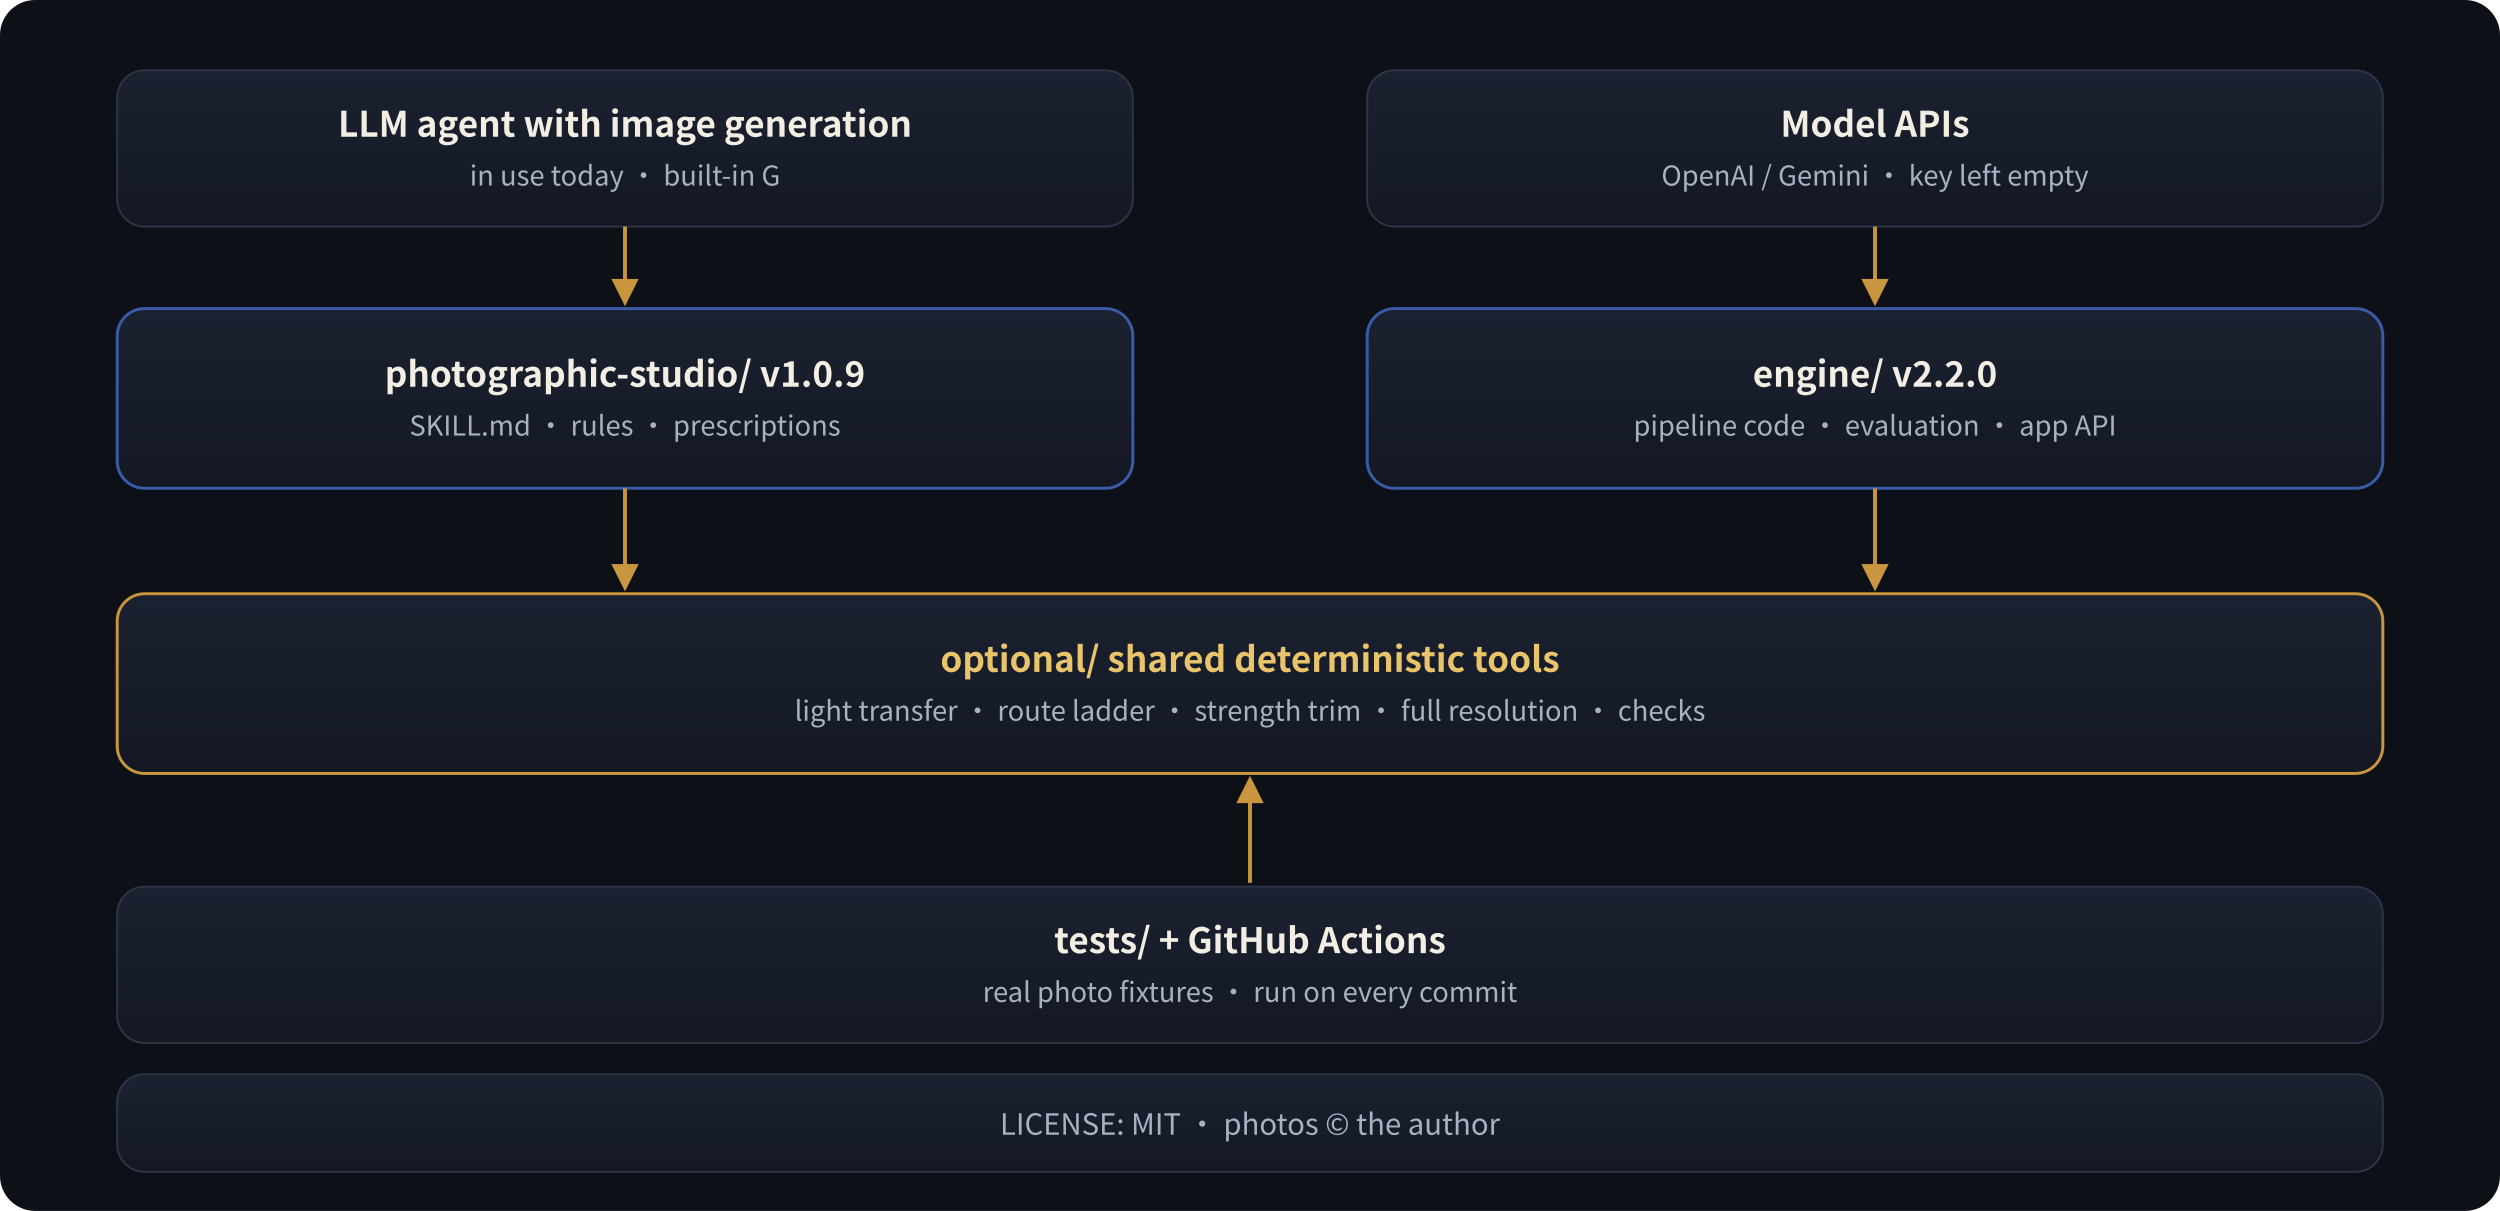
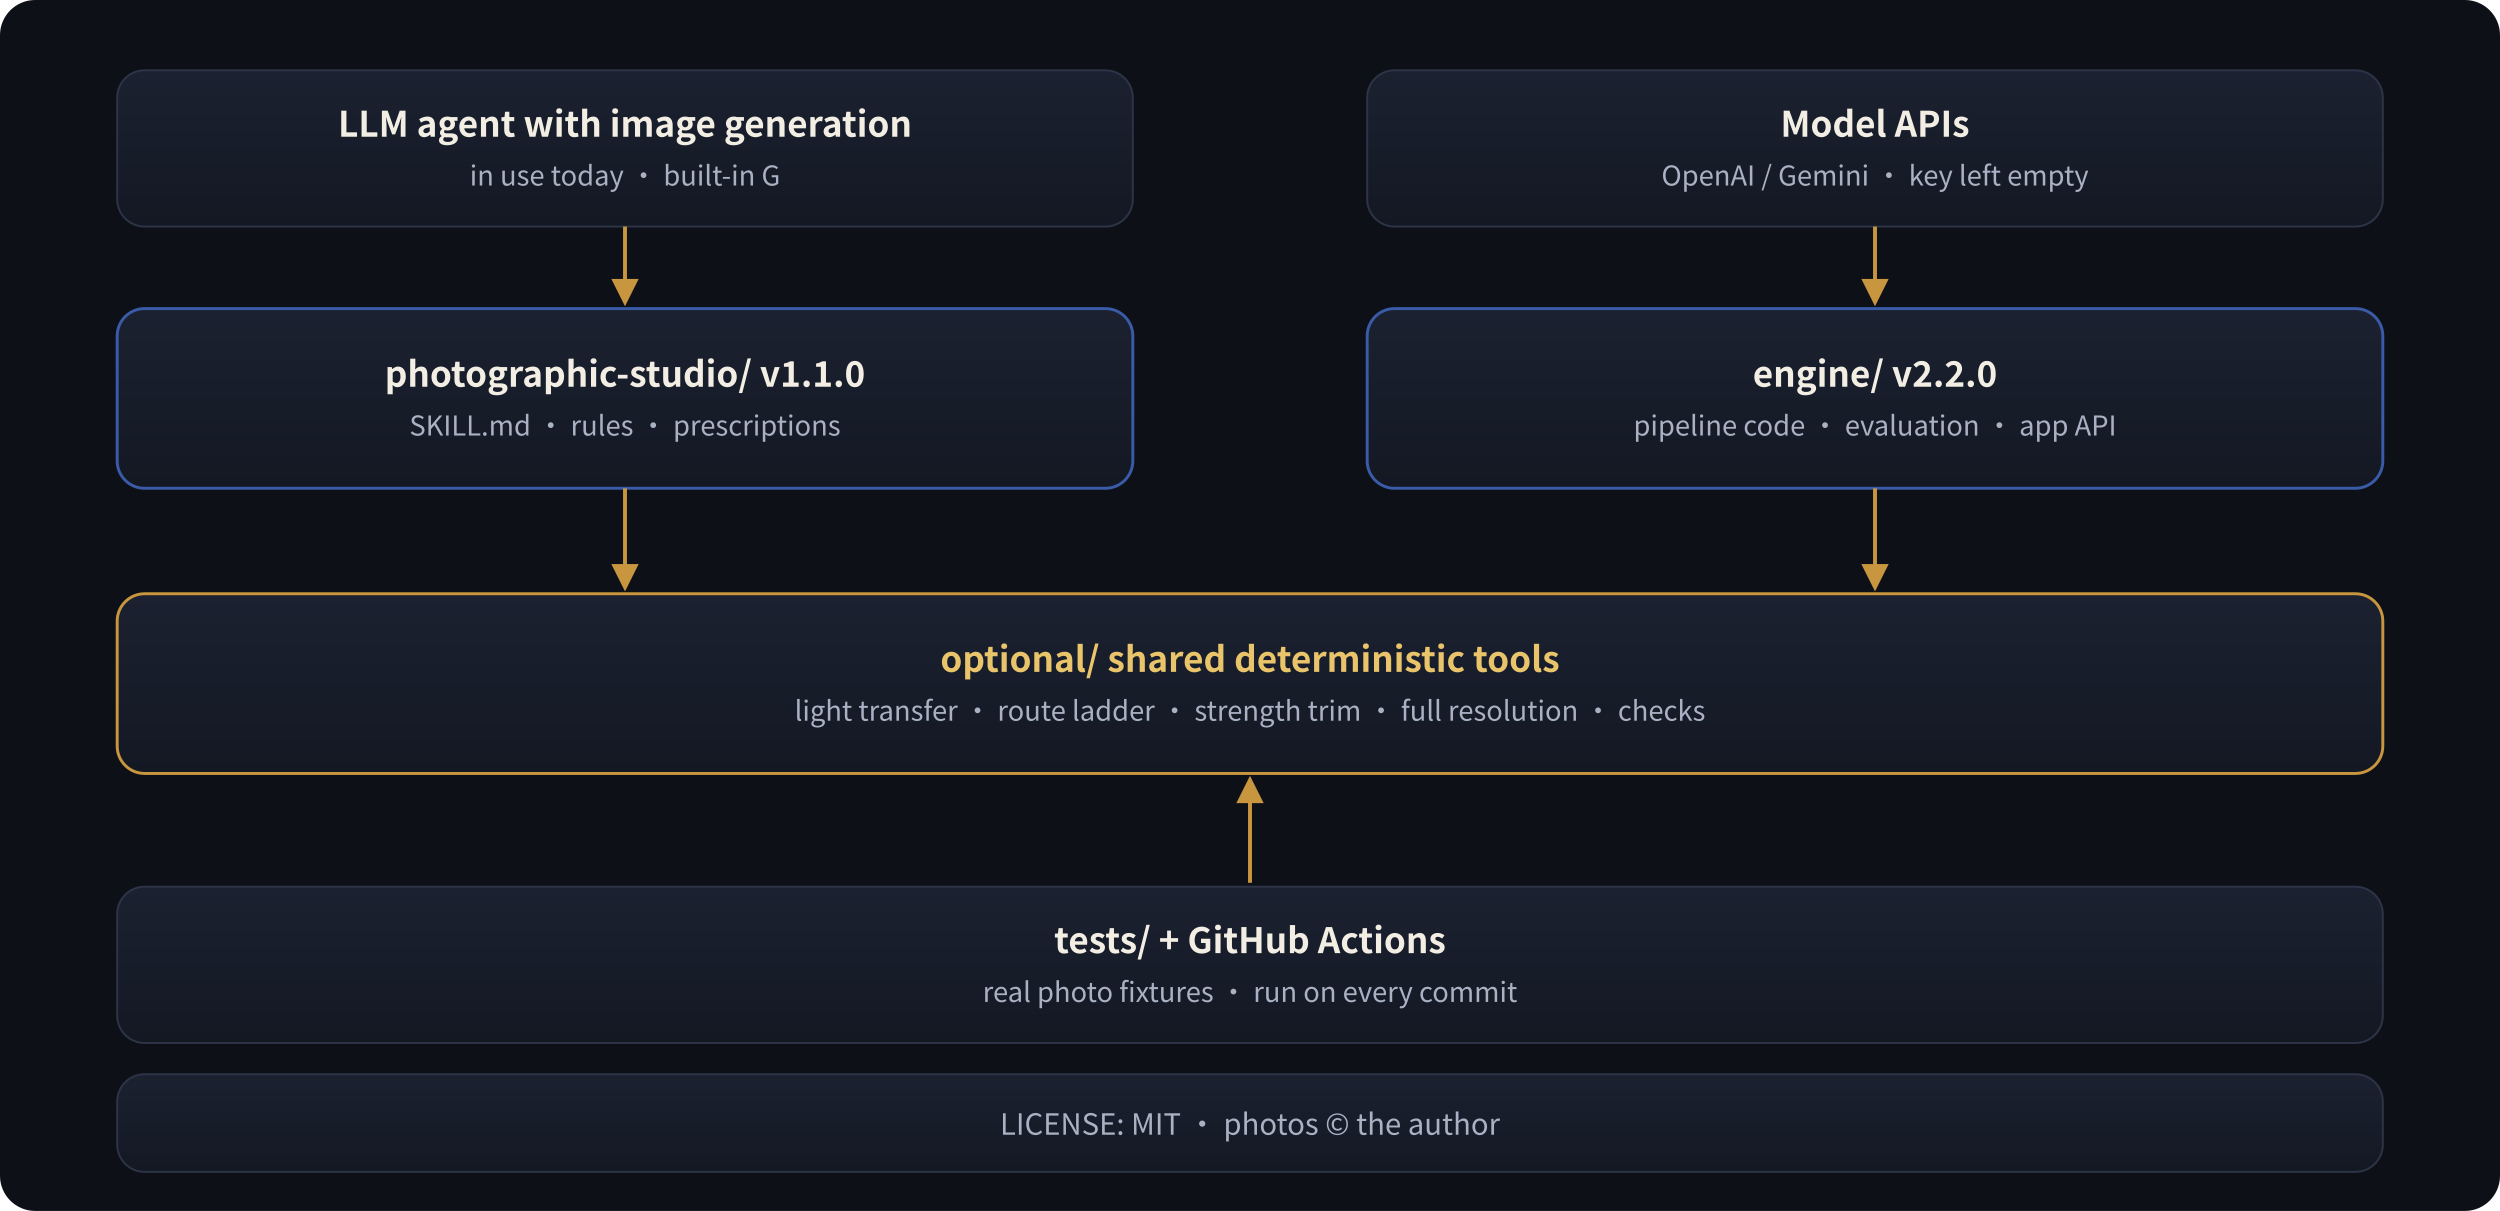
<svg xmlns="http://www.w3.org/2000/svg" width="1280" height="620" viewBox="0 0 1280 620">
  <defs>
    <linearGradient id="card" x1="0" y1="0" x2="0" y2="1">
      <stop offset="0" stop-color="#1b2130" />
      <stop offset="1" stop-color="#131823" />
    </linearGradient>
    <marker id="arr" viewBox="0 0 10 10" refX="8" refY="5" markerWidth="7" markerHeight="7" orient="auto">
      <path d="M0,0 L10,5 L0,10 z" fill="#c8963e" />
    </marker>
  </defs>
  <rect width="1280" height="620" rx="18" fill="#0d1017" />
  <g font-family="'PingFang SC','Noto Sans CJK SC','Microsoft YaHei',sans-serif">
    <rect x="60" y="36" width="520" height="80" rx="14" fill="url(#card)" stroke="#2c3446" stroke-width="1" />
    <text x="320.0" y="70.0" text-anchor="middle" font-size="18" font-weight="600" fill="#f3eee4">LLM agent with image generation</text>
    <text x="320.0" y="95.0" text-anchor="middle" font-size="14" fill="#a9b1c3">in use today · built-in G</text>
    <rect x="700" y="36" width="520" height="80" rx="14" fill="url(#card)" stroke="#2c3446" stroke-width="1" />
    <text x="960.0" y="70.0" text-anchor="middle" font-size="18" font-weight="600" fill="#f3eee4">Model APIs</text>
    <text x="960.0" y="95.0" text-anchor="middle" font-size="14" fill="#a9b1c3">OpenAI / Gemini · key left empty</text>
    <line x1="320" y1="116" x2="320" y2="154" stroke="#c8963e" stroke-width="2" marker-end="url(#arr)" />
    <line x1="960" y1="116" x2="960" y2="154" stroke="#c8963e" stroke-width="2" marker-end="url(#arr)" />
    <rect x="60" y="158" width="520" height="92" rx="14" fill="url(#card)" stroke="#3a5ba8" stroke-width="1.5" />
-     <text x="320.0" y="198.0" text-anchor="middle" font-size="18" font-weight="600" fill="#f3eee4">photographic-studio/  v1.0.9</text>
+     <text x="320.0" y="198.0" text-anchor="middle" font-size="18" font-weight="600" fill="#f3eee4">photographic-studio/  v1.1.0</text>
    <text x="320.0" y="223.0" text-anchor="middle" font-size="14" fill="#a9b1c3">SKILL.md · rules · prescriptions</text>
    <rect x="700" y="158" width="520" height="92" rx="14" fill="url(#card)" stroke="#3a5ba8" stroke-width="1.5" />
    <text x="960.0" y="198.0" text-anchor="middle" font-size="18" font-weight="600" fill="#f3eee4">engine/  v2.2.0</text>
    <text x="960.0" y="223.0" text-anchor="middle" font-size="14" fill="#a9b1c3">pipeline code · evaluation · app API</text>
    <line x1="320" y1="250" x2="320" y2="300" stroke="#c8963e" stroke-width="2" marker-end="url(#arr)" />
    <line x1="960" y1="250" x2="960" y2="300" stroke="#c8963e" stroke-width="2" marker-end="url(#arr)" />
    <rect x="60" y="304" width="1160" height="92" rx="14" fill="url(#card)" stroke="#c8963e" stroke-width="1.5" />
    <text x="640.0" y="344.0" text-anchor="middle" font-size="18" font-weight="600" fill="#e9c46a">optional/  shared deterministic tools</text>
    <text x="640.0" y="369.0" text-anchor="middle" font-size="14" fill="#a9b1c3">light transfer · route ladder · strength trim · full resolution · checks</text>
    <line x1="640" y1="452" x2="640" y2="400" stroke="#c8963e" stroke-width="2" marker-end="url(#arr)" />
    <rect x="60" y="454" width="1160" height="80" rx="14" fill="url(#card)" stroke="#2c3446" stroke-width="1" />
    <text x="640.0" y="488.0" text-anchor="middle" font-size="18" font-weight="600" fill="#f3eee4">tests/ + GitHub Actions</text>
    <text x="640.0" y="513.0" text-anchor="middle" font-size="14" fill="#a9b1c3">real photo fixtures · run on every commit</text>
    <rect x="60" y="550" width="1160" height="50" rx="14" fill="url(#card)" stroke="#2c3446" stroke-width="1" />
    <text x="640.0" y="581.0" text-anchor="middle" font-size="15" fill="#a9b1c3">LICENSE: MIT · photos © the author</text>
  </g>
</svg>
